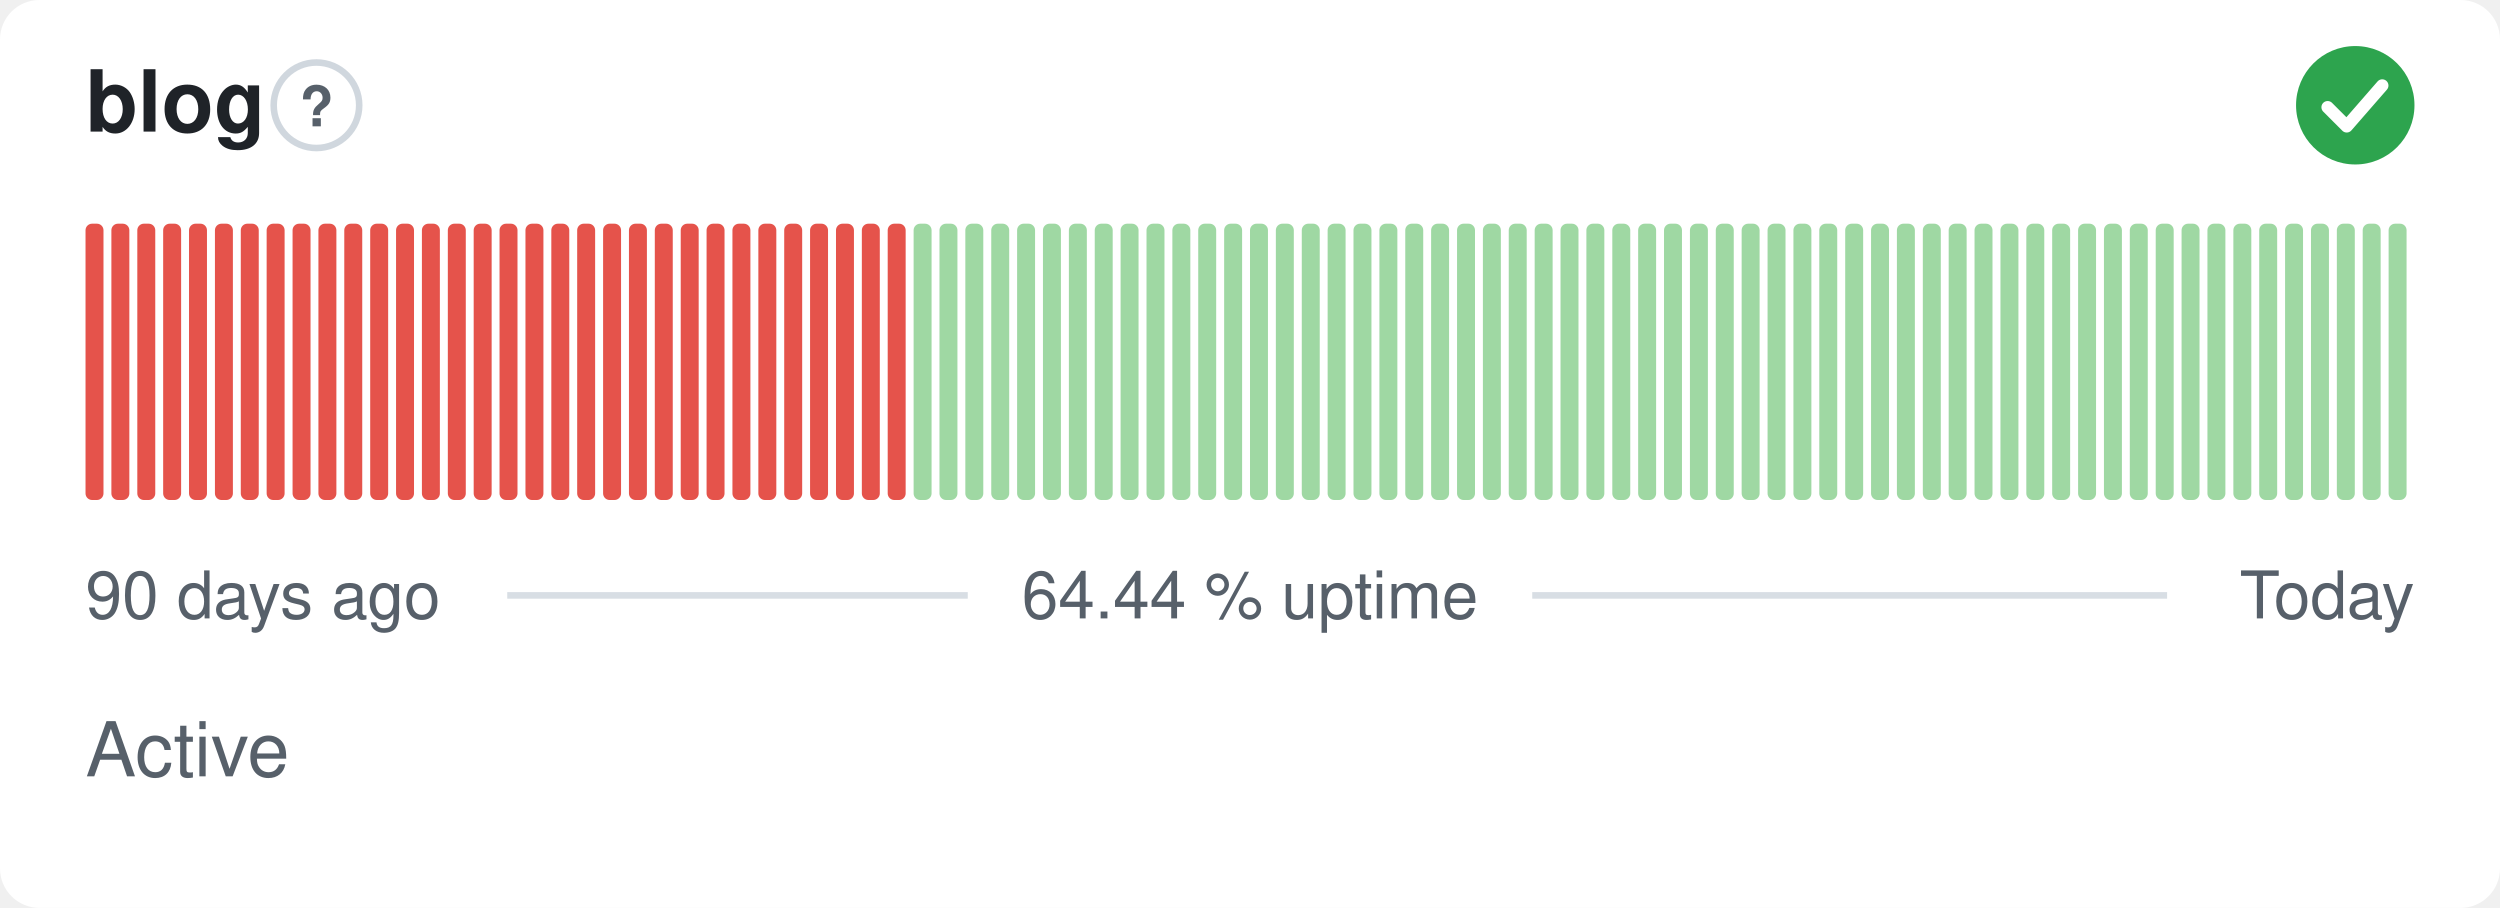
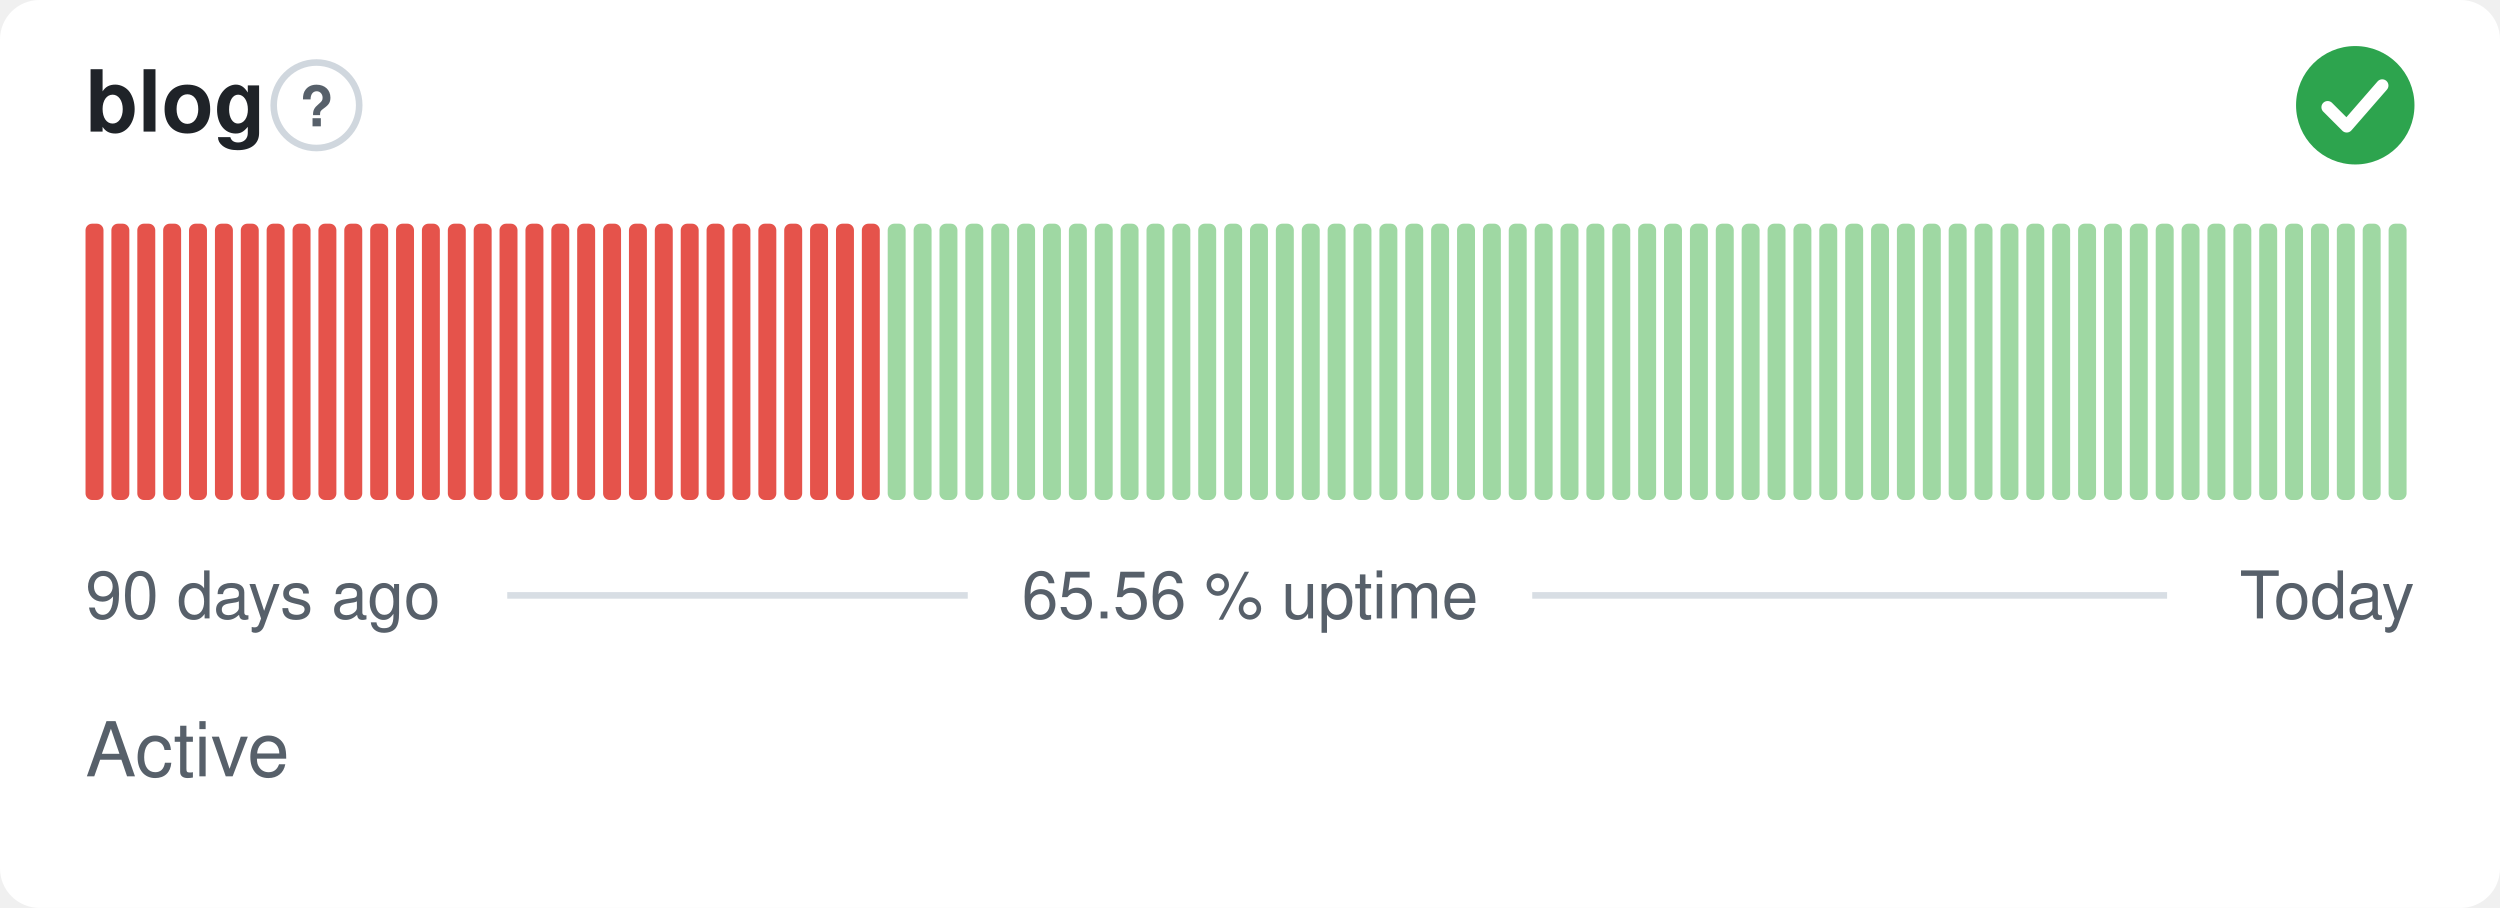
- <svg xmlns="http://www.w3.org/2000/svg" width="380" height="138" viewBox="0 0 380 138" role="img" aria-label="blog: Active, 64.44 % uptime over the last 90 days" font-family="-apple-system,BlinkMacSystemFont,'Segoe UI',Helvetica,Arial,sans-serif">
+ <svg xmlns="http://www.w3.org/2000/svg" width="380" height="138" viewBox="0 0 380 138" role="img" aria-label="blog: Active, 65.56 % uptime over the last 90 days" font-family="-apple-system,BlinkMacSystemFont,'Segoe UI',Helvetica,Arial,sans-serif">
  <style>
    @media (prefers-color-scheme: dark) {
      .bg { fill: #0d1117 }
      .title { fill: #e6edf3 }
      .muted { fill: #8b949e }
      .hint { stroke: #30363d }
      .rule { stroke: #30363d }
      .nodata { fill: #21262d }
    }
  </style>
  <rect class="bg" width="380" height="138" rx="6" fill="#ffffff" />
  <text class="title" x="13" y="20" font-size="13" font-weight="600" fill="#1f2328">blog</text>
  <circle class="hint" cx="48.1" cy="16" r="6.5" fill="none" stroke="#d0d7de" stroke-width="1" />
  <text class="muted" x="48.1" y="19.2" text-anchor="middle" font-size="8.5" font-weight="700" fill="#57606a">?</text>
  <circle cx="358" cy="16" r="9" fill="#2da44e" />
  <path d="M353.80 16.30l2.90 2.90 5.40 -6.20" fill="none" stroke="#fff" stroke-width="1.89" stroke-linecap="round" stroke-linejoin="round" />
  <rect x="13.00" y="34.00" width="2.73" height="42.00" rx="1" fill="#e5534b" />
  <rect x="16.93" y="34.00" width="2.73" height="42.00" rx="1" fill="#e5534b" />
  <rect x="20.87" y="34.00" width="2.73" height="42.00" rx="1" fill="#e5534b" />
  <rect x="24.80" y="34.00" width="2.73" height="42.00" rx="1" fill="#e5534b" />
  <rect x="28.73" y="34.00" width="2.73" height="42.00" rx="1" fill="#e5534b" />
  <rect x="32.67" y="34.00" width="2.73" height="42.00" rx="1" fill="#e5534b" />
  <rect x="36.60" y="34.00" width="2.73" height="42.00" rx="1" fill="#e5534b" />
  <rect x="40.53" y="34.00" width="2.73" height="42.00" rx="1" fill="#e5534b" />
  <rect x="44.47" y="34.00" width="2.73" height="42.00" rx="1" fill="#e5534b" />
  <rect x="48.40" y="34.00" width="2.73" height="42.00" rx="1" fill="#e5534b" />
  <rect x="52.33" y="34.00" width="2.73" height="42.00" rx="1" fill="#e5534b" />
  <rect x="56.27" y="34.00" width="2.73" height="42.00" rx="1" fill="#e5534b" />
  <rect x="60.20" y="34.00" width="2.73" height="42.00" rx="1" fill="#e5534b" />
  <rect x="64.13" y="34.00" width="2.73" height="42.00" rx="1" fill="#e5534b" />
  <rect x="68.07" y="34.00" width="2.73" height="42.00" rx="1" fill="#e5534b" />
  <rect x="72.00" y="34.00" width="2.73" height="42.00" rx="1" fill="#e5534b" />
  <rect x="75.93" y="34.00" width="2.73" height="42.00" rx="1" fill="#e5534b" />
  <rect x="79.87" y="34.00" width="2.73" height="42.00" rx="1" fill="#e5534b" />
  <rect x="83.80" y="34.00" width="2.73" height="42.00" rx="1" fill="#e5534b" />
  <rect x="87.73" y="34.00" width="2.73" height="42.00" rx="1" fill="#e5534b" />
  <rect x="91.67" y="34.00" width="2.73" height="42.00" rx="1" fill="#e5534b" />
  <rect x="95.60" y="34.00" width="2.73" height="42.00" rx="1" fill="#e5534b" />
  <rect x="99.53" y="34.00" width="2.73" height="42.00" rx="1" fill="#e5534b" />
  <rect x="103.47" y="34.00" width="2.73" height="42.00" rx="1" fill="#e5534b" />
  <rect x="107.40" y="34.00" width="2.73" height="42.00" rx="1" fill="#e5534b" />
  <rect x="111.33" y="34.00" width="2.73" height="42.00" rx="1" fill="#e5534b" />
  <rect x="115.27" y="34.00" width="2.73" height="42.00" rx="1" fill="#e5534b" />
  <rect x="119.20" y="34.00" width="2.73" height="42.00" rx="1" fill="#e5534b" />
  <rect x="123.13" y="34.00" width="2.73" height="42.00" rx="1" fill="#e5534b" />
  <rect x="127.07" y="34.00" width="2.73" height="42.00" rx="1" fill="#e5534b" />
  <rect x="131.00" y="34.00" width="2.73" height="42.00" rx="1" fill="#e5534b" />
-   <rect x="134.93" y="34.00" width="2.73" height="42.00" rx="1" fill="#e5534b" />
+   <rect x="134.93" y="34.00" width="2.73" height="42.00" rx="1" fill="#9fd8a3" />
  <rect x="138.87" y="34.00" width="2.73" height="42.00" rx="1" fill="#9fd8a3" />
  <rect x="142.80" y="34.00" width="2.73" height="42.00" rx="1" fill="#9fd8a3" />
  <rect x="146.73" y="34.00" width="2.73" height="42.00" rx="1" fill="#9fd8a3" />
  <rect x="150.67" y="34.00" width="2.73" height="42.00" rx="1" fill="#9fd8a3" />
  <rect x="154.60" y="34.00" width="2.73" height="42.00" rx="1" fill="#9fd8a3" />
  <rect x="158.53" y="34.00" width="2.73" height="42.00" rx="1" fill="#9fd8a3" />
  <rect x="162.47" y="34.00" width="2.73" height="42.00" rx="1" fill="#9fd8a3" />
  <rect x="166.40" y="34.00" width="2.73" height="42.00" rx="1" fill="#9fd8a3" />
  <rect x="170.33" y="34.00" width="2.73" height="42.00" rx="1" fill="#9fd8a3" />
  <rect x="174.27" y="34.00" width="2.73" height="42.00" rx="1" fill="#9fd8a3" />
  <rect x="178.20" y="34.00" width="2.73" height="42.00" rx="1" fill="#9fd8a3" />
  <rect x="182.13" y="34.00" width="2.73" height="42.00" rx="1" fill="#9fd8a3" />
  <rect x="186.07" y="34.00" width="2.73" height="42.00" rx="1" fill="#9fd8a3" />
  <rect x="190.00" y="34.00" width="2.73" height="42.00" rx="1" fill="#9fd8a3" />
  <rect x="193.93" y="34.00" width="2.73" height="42.00" rx="1" fill="#9fd8a3" />
  <rect x="197.87" y="34.00" width="2.73" height="42.00" rx="1" fill="#9fd8a3" />
  <rect x="201.80" y="34.00" width="2.73" height="42.00" rx="1" fill="#9fd8a3" />
  <rect x="205.73" y="34.00" width="2.73" height="42.00" rx="1" fill="#9fd8a3" />
  <rect x="209.67" y="34.00" width="2.73" height="42.00" rx="1" fill="#9fd8a3" />
  <rect x="213.60" y="34.00" width="2.73" height="42.00" rx="1" fill="#9fd8a3" />
  <rect x="217.53" y="34.00" width="2.73" height="42.00" rx="1" fill="#9fd8a3" />
  <rect x="221.47" y="34.00" width="2.73" height="42.00" rx="1" fill="#9fd8a3" />
  <rect x="225.40" y="34.00" width="2.73" height="42.00" rx="1" fill="#9fd8a3" />
  <rect x="229.33" y="34.00" width="2.73" height="42.00" rx="1" fill="#9fd8a3" />
  <rect x="233.27" y="34.00" width="2.73" height="42.00" rx="1" fill="#9fd8a3" />
  <rect x="237.20" y="34.00" width="2.73" height="42.00" rx="1" fill="#9fd8a3" />
  <rect x="241.13" y="34.00" width="2.73" height="42.00" rx="1" fill="#9fd8a3" />
  <rect x="245.07" y="34.00" width="2.73" height="42.00" rx="1" fill="#9fd8a3" />
  <rect x="249.00" y="34.00" width="2.73" height="42.00" rx="1" fill="#9fd8a3" />
  <rect x="252.93" y="34.00" width="2.73" height="42.00" rx="1" fill="#9fd8a3" />
  <rect x="256.87" y="34.00" width="2.73" height="42.00" rx="1" fill="#9fd8a3" />
  <rect x="260.80" y="34.00" width="2.73" height="42.00" rx="1" fill="#9fd8a3" />
  <rect x="264.73" y="34.00" width="2.73" height="42.00" rx="1" fill="#9fd8a3" />
  <rect x="268.67" y="34.00" width="2.73" height="42.00" rx="1" fill="#9fd8a3" />
  <rect x="272.60" y="34.00" width="2.73" height="42.00" rx="1" fill="#9fd8a3" />
  <rect x="276.53" y="34.00" width="2.73" height="42.00" rx="1" fill="#9fd8a3" />
  <rect x="280.47" y="34.00" width="2.73" height="42.00" rx="1" fill="#9fd8a3" />
  <rect x="284.40" y="34.00" width="2.73" height="42.00" rx="1" fill="#9fd8a3" />
  <rect x="288.33" y="34.00" width="2.73" height="42.00" rx="1" fill="#9fd8a3" />
  <rect x="292.27" y="34.00" width="2.73" height="42.00" rx="1" fill="#9fd8a3" />
  <rect x="296.20" y="34.00" width="2.73" height="42.00" rx="1" fill="#9fd8a3" />
  <rect x="300.13" y="34.00" width="2.73" height="42.00" rx="1" fill="#9fd8a3" />
  <rect x="304.07" y="34.00" width="2.73" height="42.00" rx="1" fill="#9fd8a3" />
  <rect x="308.00" y="34.00" width="2.73" height="42.00" rx="1" fill="#9fd8a3" />
  <rect x="311.93" y="34.00" width="2.73" height="42.00" rx="1" fill="#9fd8a3" />
  <rect x="315.87" y="34.00" width="2.73" height="42.00" rx="1" fill="#9fd8a3" />
  <rect x="319.80" y="34.00" width="2.73" height="42.00" rx="1" fill="#9fd8a3" />
  <rect x="323.73" y="34.00" width="2.73" height="42.00" rx="1" fill="#9fd8a3" />
  <rect x="327.67" y="34.00" width="2.73" height="42.00" rx="1" fill="#9fd8a3" />
  <rect x="331.60" y="34.00" width="2.73" height="42.00" rx="1" fill="#9fd8a3" />
  <rect x="335.53" y="34.00" width="2.73" height="42.00" rx="1" fill="#9fd8a3" />
  <rect x="339.47" y="34.00" width="2.73" height="42.00" rx="1" fill="#9fd8a3" />
  <rect x="343.40" y="34.00" width="2.73" height="42.00" rx="1" fill="#9fd8a3" />
  <rect x="347.33" y="34.00" width="2.73" height="42.00" rx="1" fill="#9fd8a3" />
  <rect x="351.27" y="34.00" width="2.73" height="42.00" rx="1" fill="#9fd8a3" />
  <rect x="355.20" y="34.00" width="2.73" height="42.00" rx="1" fill="#9fd8a3" />
  <rect x="359.13" y="34.00" width="2.73" height="42.00" rx="1" fill="#9fd8a3" />
  <rect x="363.07" y="34.00" width="2.73" height="42.00" rx="1" fill="#9fd8a3" />
  <text class="muted" x="13" y="94" font-size="10" fill="#57606a">90 days ago</text>
-   <text class="muted" x="190" y="94" text-anchor="middle" font-size="10" fill="#57606a">64.44 % uptime</text>
+   <text class="muted" x="190" y="94" text-anchor="middle" font-size="10" fill="#57606a">65.56 % uptime</text>
  <text class="muted" x="367" y="94" text-anchor="end" font-size="10" fill="#57606a">Today</text>
  <line class="rule" x1="77.1" y1="90.5" x2="147.1" y2="90.5" stroke="#d8dee4" stroke-width="1" />
  <line class="rule" x1="232.9" y1="90.5" x2="329.4" y2="90.5" stroke="#d8dee4" stroke-width="1" />
  <text class="muted" x="13" y="118" font-size="11.5" fill="#57606a">Active</text>
</svg>
